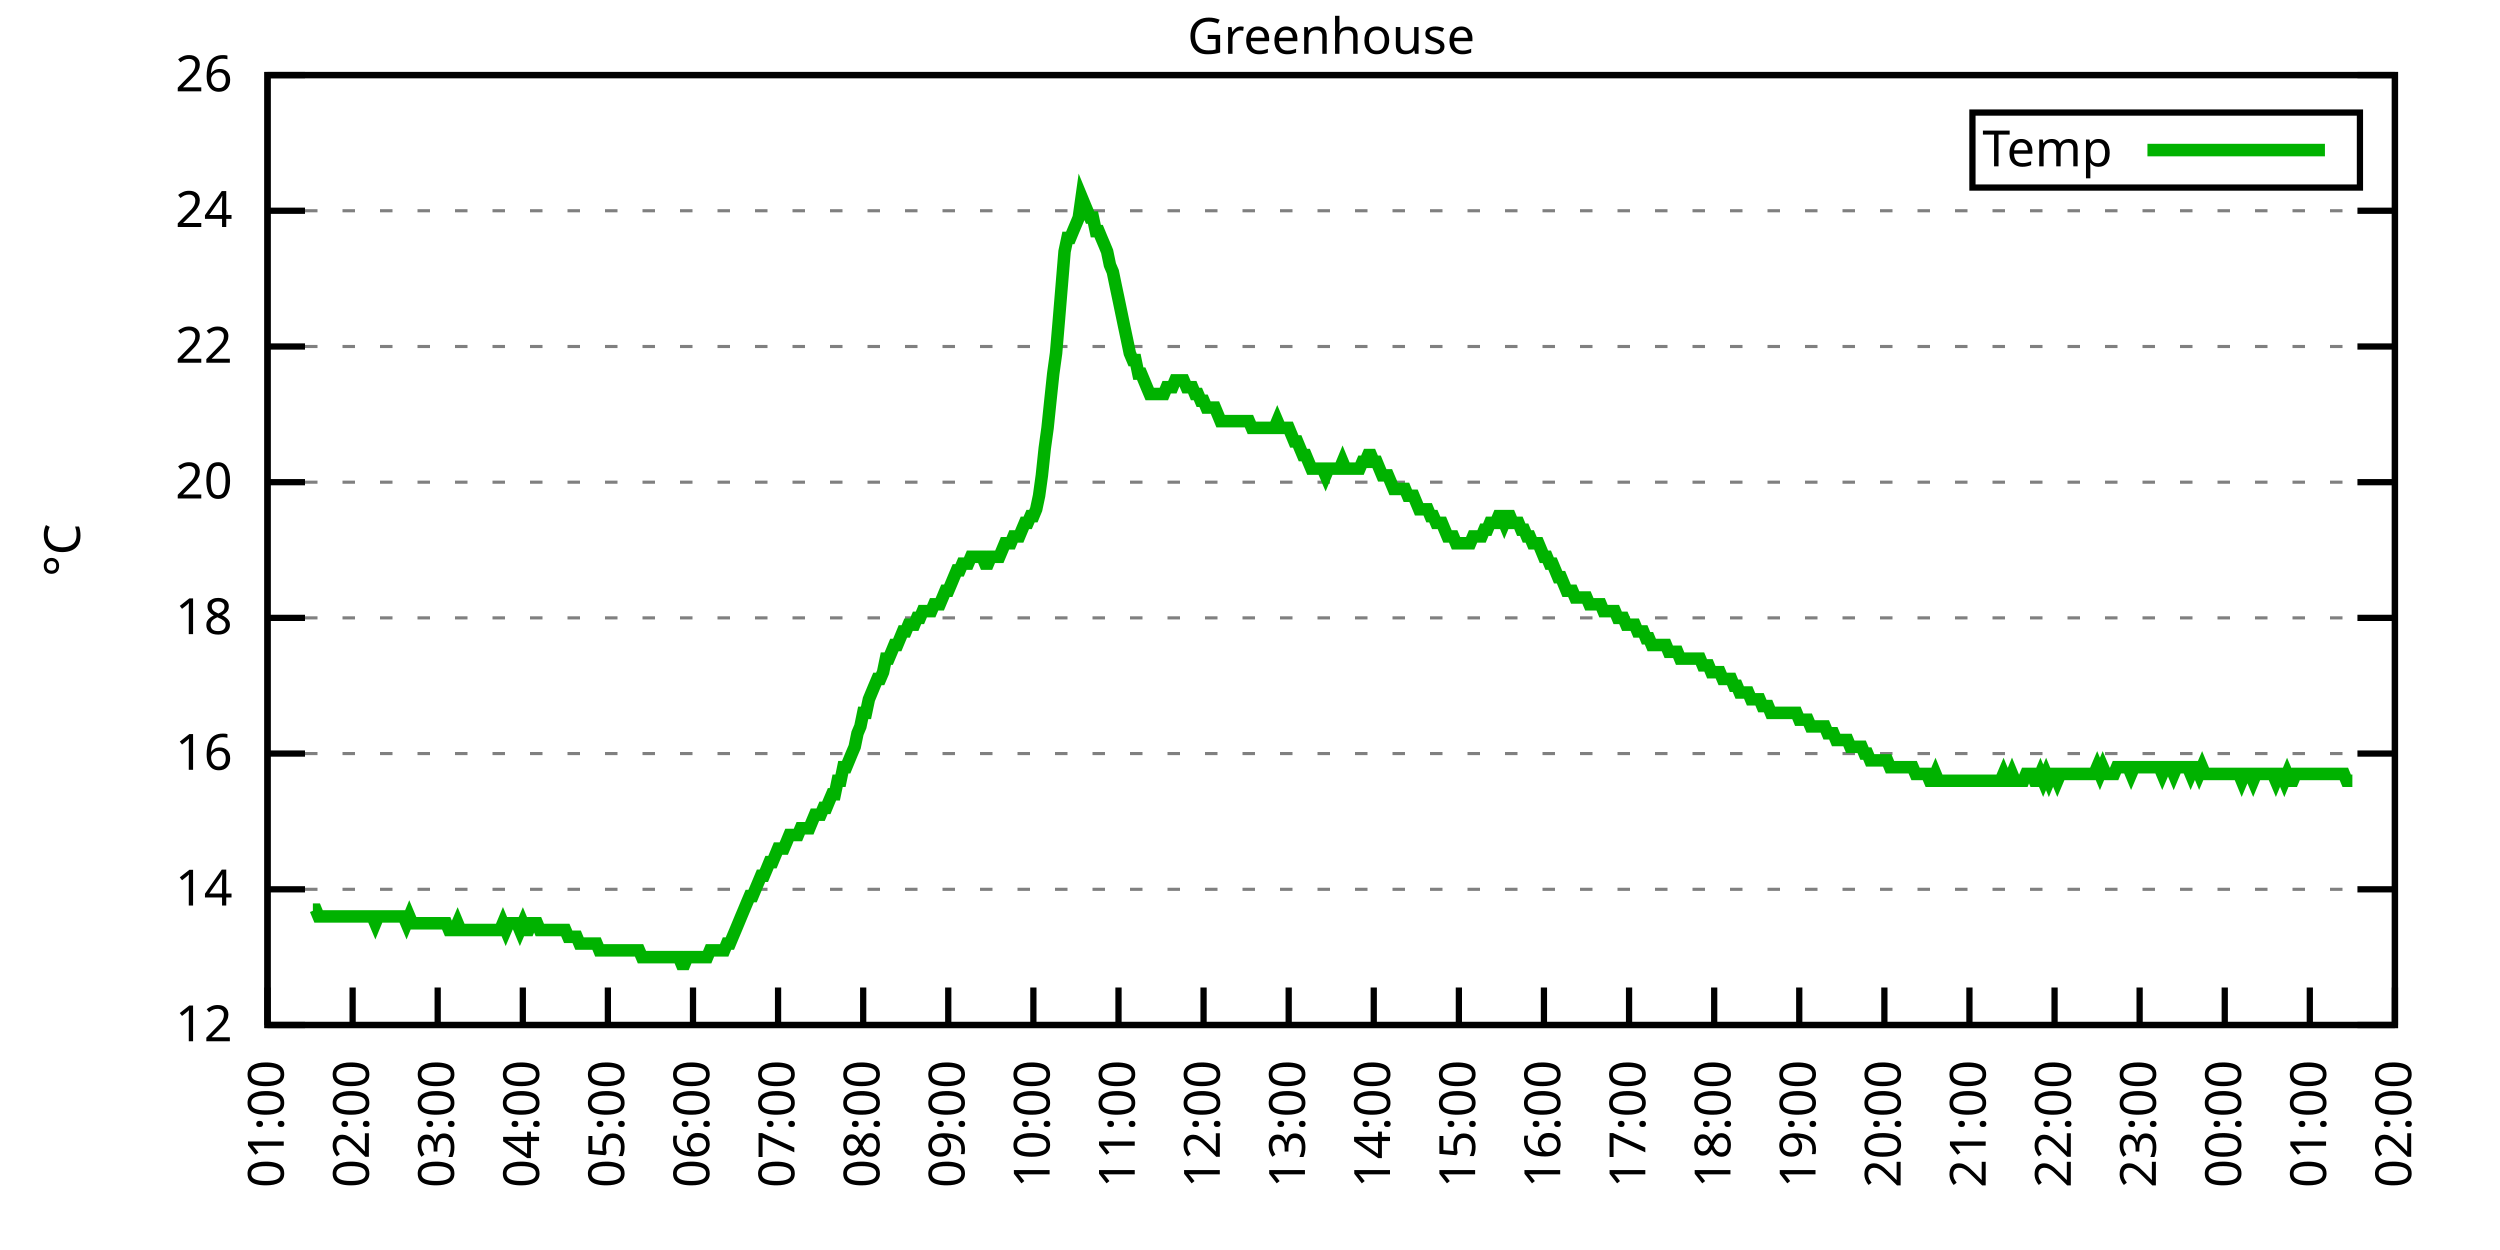
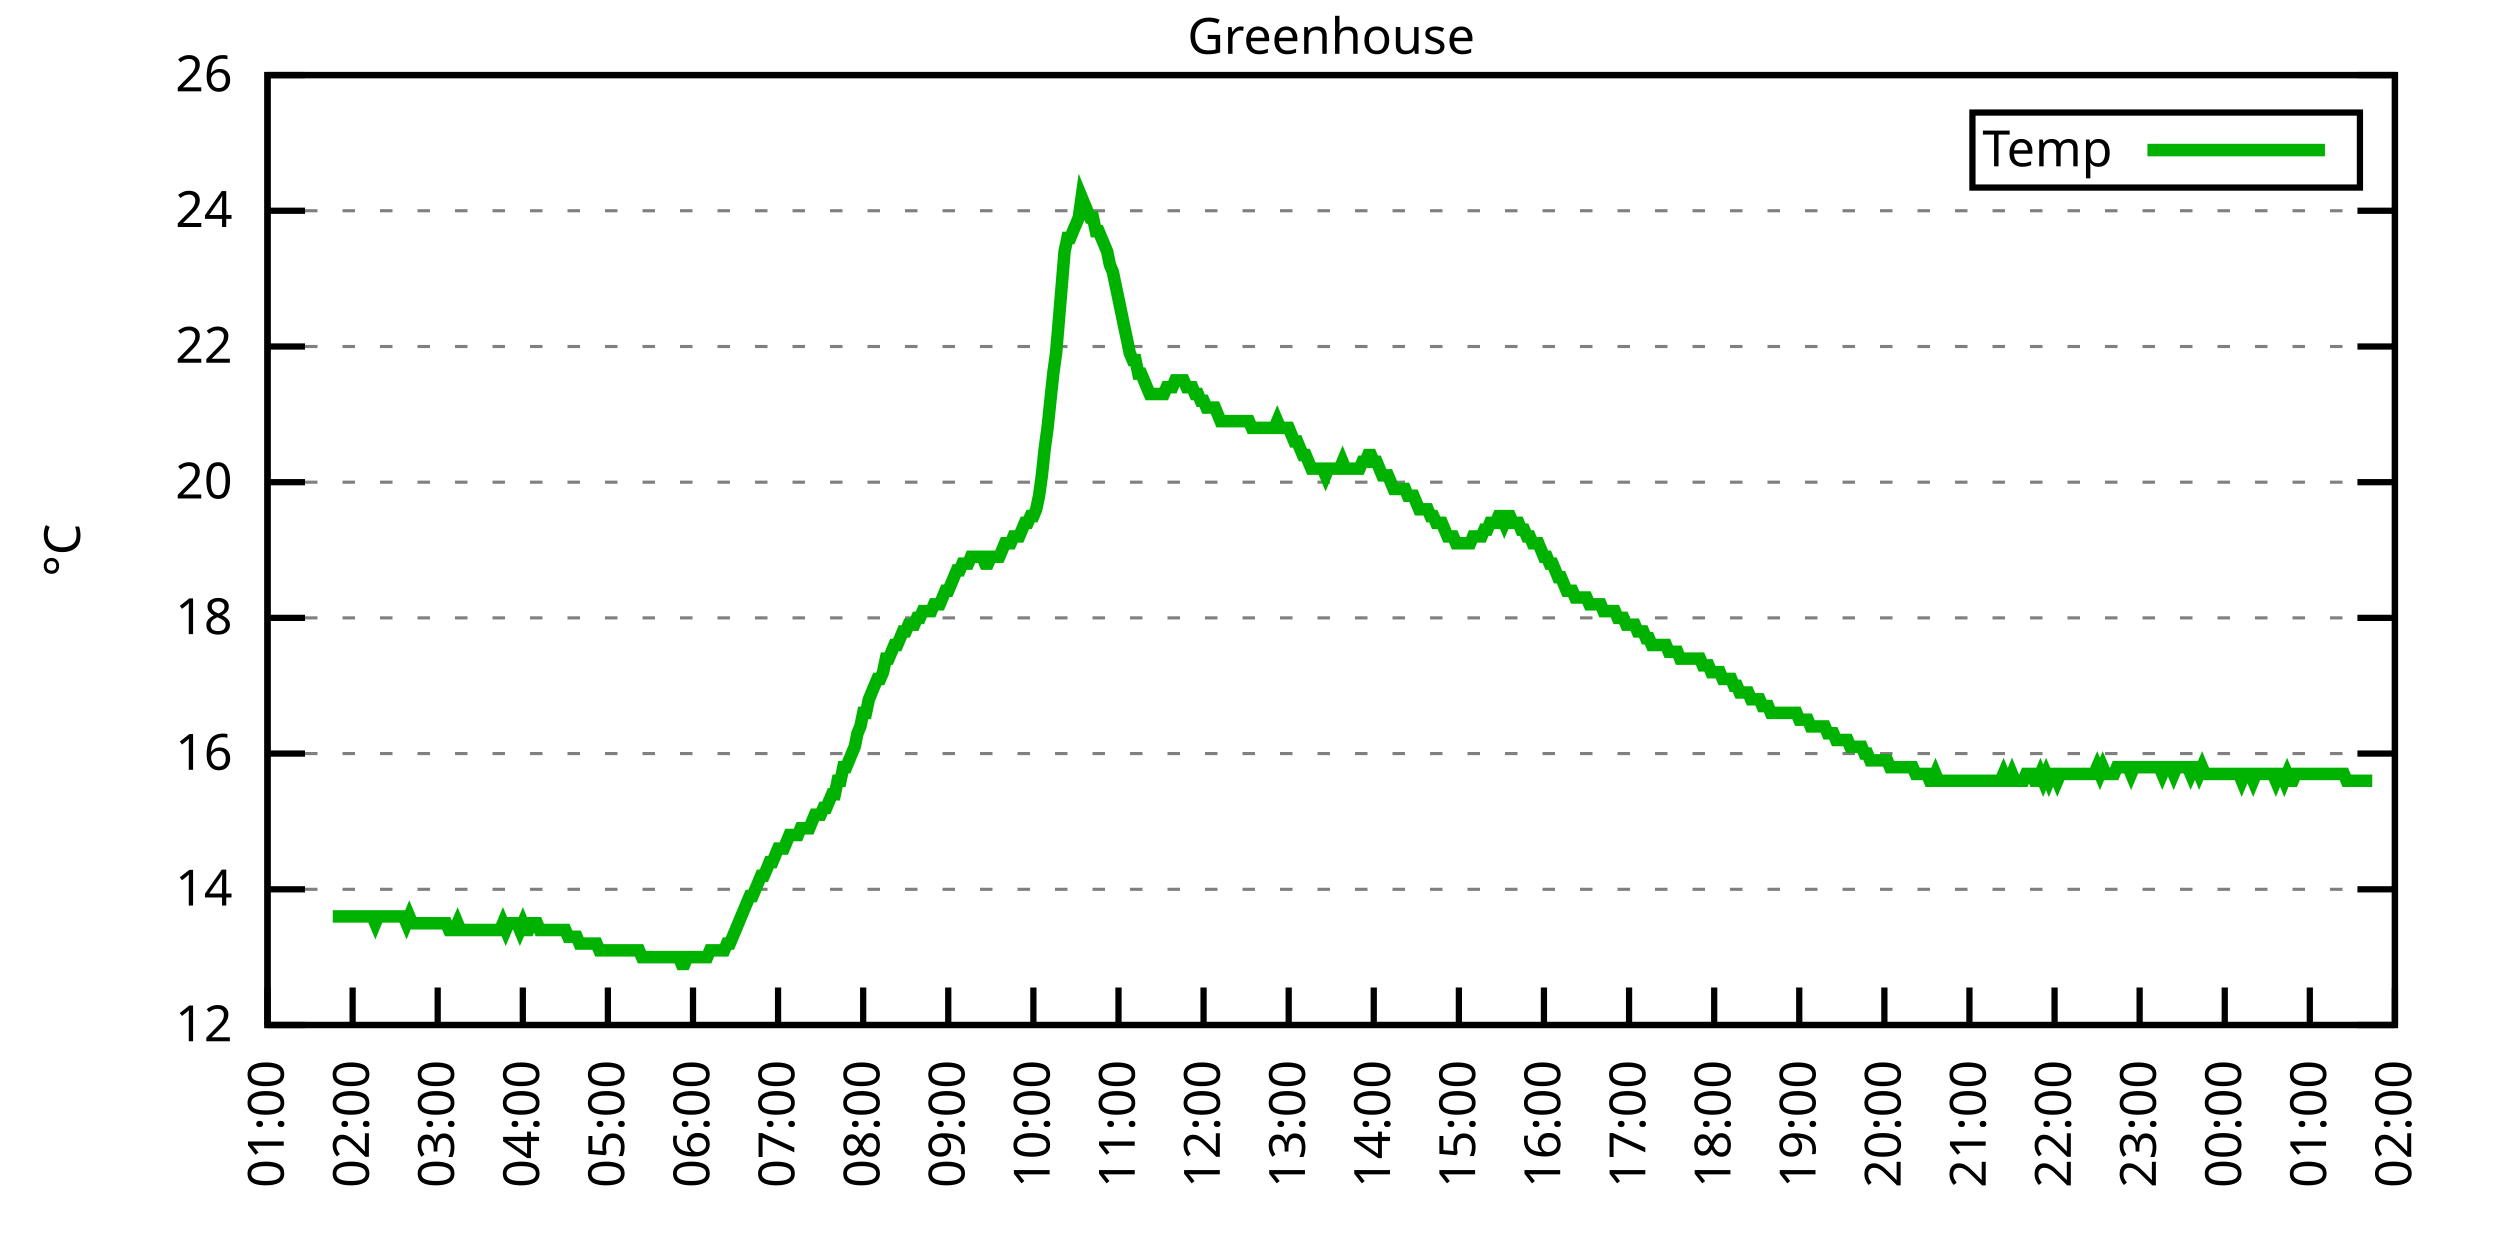
<svg xmlns="http://www.w3.org/2000/svg" xmlns:xlink="http://www.w3.org/1999/xlink" width="400" height="200" viewBox="0 0 400 200">
  <g id="gnuplot_canvas">
    <rect x="0" y="0" width="400" height="200" fill="none" />
    <defs>
      <circle id="gpDot" r="0.5" stroke-width="0.5" stroke="currentColor" />
      <path id="gpPt0" stroke-width="0.333" stroke="currentColor" d="M-1,0 h2 M0,-1 v2" />
      <path id="gpPt1" stroke-width="0.333" stroke="currentColor" d="M-1,-1 L1,1 M1,-1 L-1,1" />
      <path id="gpPt2" stroke-width="0.333" stroke="currentColor" d="M-1,0 L1,0 M0,-1 L0,1 M-1,-1 L1,1 M-1,1 L1,-1" />
      <rect id="gpPt3" stroke-width="0.333" stroke="currentColor" x="-1" y="-1" width="2" height="2" />
      <rect id="gpPt4" stroke-width="0.333" stroke="currentColor" fill="currentColor" x="-1" y="-1" width="2" height="2" />
      <circle id="gpPt5" stroke-width="0.333" stroke="currentColor" cx="0" cy="0" r="1" />
      <use xlink:href="#gpPt5" id="gpPt6" fill="currentColor" stroke="none" />
      <path id="gpPt7" stroke-width="0.333" stroke="currentColor" d="M0,-1.33 L-1.33,0.67 L1.33,0.67 z" />
      <use xlink:href="#gpPt7" id="gpPt8" fill="currentColor" stroke="none" />
      <use xlink:href="#gpPt7" id="gpPt9" stroke="currentColor" transform="rotate(180)" />
      <use xlink:href="#gpPt9" id="gpPt10" fill="currentColor" stroke="none" />
      <use xlink:href="#gpPt3" id="gpPt11" stroke="currentColor" transform="rotate(45)" />
      <use xlink:href="#gpPt11" id="gpPt12" fill="currentColor" stroke="none" />
      <path id="gpPt13" stroke-width="0.333" stroke="currentColor" d="M0,1.330 L1.265,0.411 L0.782,-1.067 L-0.782,-1.076 L-1.265,0.411 z" />
      <use xlink:href="#gpPt13" id="gpPt14" fill="currentColor" stroke="none" />
      <filter id="textbox" filterUnits="objectBoundingBox" x="0" y="0" height="1" width="1">
        <feFlood flood-color="white" flood-opacity="1" result="bgnd" />
        <feComposite in="SourceGraphic" in2="bgnd" operator="atop" />
      </filter>
      <filter id="greybox" filterUnits="objectBoundingBox" x="0" y="0" height="1" width="1">
        <feFlood flood-color="lightgrey" flood-opacity="1" result="grey" />
        <feComposite in="SourceGraphic" in2="grey" operator="atop" />
      </filter>
    </defs>
    <g fill="none" color="white" stroke="currentColor" stroke-width="1.00" stroke-linecap="butt" stroke-linejoin="miter">
</g>
    <g fill="none" color="black" stroke="currentColor" stroke-width="1.00" stroke-linecap="butt" stroke-linejoin="miter">
      <g stroke="none" shape-rendering="crispEdges">
        <polygon fill="rgb(255, 255, 255)" points="42.80,164.00 383.18,164.00 383.18,12.02 42.80,12.02 " />
      </g>
    </g>
    <g fill="none" color="black" stroke="currentColor" stroke-width="1.00" stroke-linecap="butt" stroke-linejoin="miter">
</g>
    <g fill="none" color="black" stroke="black" stroke-width="0.50" stroke-linecap="butt" stroke-linejoin="miter">
</g>
    <g fill="none" color="gray" stroke="currentColor" stroke-width="0.50" stroke-linecap="butt" stroke-linejoin="miter">
      <path stroke="gray" stroke-dasharray="2,4" class="gridline" d="M42.80,164.00 L383.19,164.00  " />
    </g>
    <g fill="none" color="gray" stroke="gray" stroke-width="1.00" stroke-linecap="butt" stroke-linejoin="miter">
</g>
    <g fill="none" color="black" stroke="currentColor" stroke-width="1.00" stroke-linecap="butt" stroke-linejoin="miter">
      <path stroke="black" d="M42.80,164.00 L48.80,164.00 M383.19,164.00 L377.19,164.00  " />
      <g transform="translate(37.20,166.60)" stroke="none" fill="black" font-family="Sans" font-size="8.00" text-anchor="end">
        <text>
          <tspan font-family="Sans"> 12</tspan>
        </text>
      </g>
    </g>
    <g fill="none" color="black" stroke="currentColor" stroke-width="1.00" stroke-linecap="butt" stroke-linejoin="miter">
</g>
    <g fill="none" color="black" stroke="black" stroke-width="0.50" stroke-linecap="butt" stroke-linejoin="miter">
</g>
    <g fill="none" color="gray" stroke="currentColor" stroke-width="0.50" stroke-linecap="butt" stroke-linejoin="miter">
      <path stroke="gray" stroke-dasharray="2,4" class="gridline" d="M42.80,142.29 L383.19,142.29  " />
    </g>
    <g fill="none" color="gray" stroke="gray" stroke-width="1.00" stroke-linecap="butt" stroke-linejoin="miter">
</g>
    <g fill="none" color="black" stroke="currentColor" stroke-width="1.00" stroke-linecap="butt" stroke-linejoin="miter">
      <path stroke="black" d="M42.80,142.29 L48.80,142.29 M383.19,142.29 L377.19,142.29  " />
      <g transform="translate(37.20,144.89)" stroke="none" fill="black" font-family="Sans" font-size="8.00" text-anchor="end">
        <text>
          <tspan font-family="Sans"> 14</tspan>
        </text>
      </g>
    </g>
    <g fill="none" color="black" stroke="currentColor" stroke-width="1.00" stroke-linecap="butt" stroke-linejoin="miter">
</g>
    <g fill="none" color="black" stroke="black" stroke-width="0.50" stroke-linecap="butt" stroke-linejoin="miter">
</g>
    <g fill="none" color="gray" stroke="currentColor" stroke-width="0.50" stroke-linecap="butt" stroke-linejoin="miter">
      <path stroke="gray" stroke-dasharray="2,4" class="gridline" d="M42.80,120.57 L383.19,120.57  " />
    </g>
    <g fill="none" color="gray" stroke="gray" stroke-width="1.00" stroke-linecap="butt" stroke-linejoin="miter">
</g>
    <g fill="none" color="black" stroke="currentColor" stroke-width="1.00" stroke-linecap="butt" stroke-linejoin="miter">
      <path stroke="black" d="M42.80,120.57 L48.80,120.57 M383.19,120.57 L377.19,120.57  " />
      <g transform="translate(37.20,123.17)" stroke="none" fill="black" font-family="Sans" font-size="8.00" text-anchor="end">
        <text>
          <tspan font-family="Sans"> 16</tspan>
        </text>
      </g>
    </g>
    <g fill="none" color="black" stroke="currentColor" stroke-width="1.00" stroke-linecap="butt" stroke-linejoin="miter">
</g>
    <g fill="none" color="black" stroke="black" stroke-width="0.50" stroke-linecap="butt" stroke-linejoin="miter">
</g>
    <g fill="none" color="gray" stroke="currentColor" stroke-width="0.50" stroke-linecap="butt" stroke-linejoin="miter">
      <path stroke="gray" stroke-dasharray="2,4" class="gridline" d="M42.80,98.86 L383.19,98.86  " />
    </g>
    <g fill="none" color="gray" stroke="gray" stroke-width="1.00" stroke-linecap="butt" stroke-linejoin="miter">
</g>
    <g fill="none" color="black" stroke="currentColor" stroke-width="1.00" stroke-linecap="butt" stroke-linejoin="miter">
      <path stroke="black" d="M42.80,98.86 L48.80,98.86 M383.19,98.86 L377.19,98.86  " />
      <g transform="translate(37.20,101.46)" stroke="none" fill="black" font-family="Sans" font-size="8.00" text-anchor="end">
        <text>
          <tspan font-family="Sans"> 18</tspan>
        </text>
      </g>
    </g>
    <g fill="none" color="black" stroke="currentColor" stroke-width="1.00" stroke-linecap="butt" stroke-linejoin="miter">
</g>
    <g fill="none" color="black" stroke="black" stroke-width="0.50" stroke-linecap="butt" stroke-linejoin="miter">
</g>
    <g fill="none" color="gray" stroke="currentColor" stroke-width="0.50" stroke-linecap="butt" stroke-linejoin="miter">
      <path stroke="gray" stroke-dasharray="2,4" class="gridline" d="M42.80,77.15 L383.19,77.15  " />
    </g>
    <g fill="none" color="gray" stroke="gray" stroke-width="1.00" stroke-linecap="butt" stroke-linejoin="miter">
</g>
    <g fill="none" color="black" stroke="currentColor" stroke-width="1.00" stroke-linecap="butt" stroke-linejoin="miter">
      <path stroke="black" d="M42.80,77.15 L48.80,77.15 M383.19,77.15 L377.19,77.15  " />
      <g transform="translate(37.20,79.75)" stroke="none" fill="black" font-family="Sans" font-size="8.00" text-anchor="end">
        <text>
          <tspan font-family="Sans"> 20</tspan>
        </text>
      </g>
    </g>
    <g fill="none" color="black" stroke="currentColor" stroke-width="1.00" stroke-linecap="butt" stroke-linejoin="miter">
</g>
    <g fill="none" color="black" stroke="black" stroke-width="0.50" stroke-linecap="butt" stroke-linejoin="miter">
</g>
    <g fill="none" color="gray" stroke="currentColor" stroke-width="0.50" stroke-linecap="butt" stroke-linejoin="miter">
      <path stroke="gray" stroke-dasharray="2,4" class="gridline" d="M42.80,55.44 L383.19,55.44  " />
    </g>
    <g fill="none" color="gray" stroke="gray" stroke-width="1.00" stroke-linecap="butt" stroke-linejoin="miter">
</g>
    <g fill="none" color="black" stroke="currentColor" stroke-width="1.00" stroke-linecap="butt" stroke-linejoin="miter">
      <path stroke="black" d="M42.80,55.44 L48.80,55.44 M383.19,55.44 L377.19,55.44  " />
      <g transform="translate(37.20,58.04)" stroke="none" fill="black" font-family="Sans" font-size="8.00" text-anchor="end">
        <text>
          <tspan font-family="Sans"> 22</tspan>
        </text>
      </g>
    </g>
    <g fill="none" color="black" stroke="currentColor" stroke-width="1.00" stroke-linecap="butt" stroke-linejoin="miter">
</g>
    <g fill="none" color="black" stroke="black" stroke-width="0.50" stroke-linecap="butt" stroke-linejoin="miter">
</g>
    <g fill="none" color="gray" stroke="currentColor" stroke-width="0.50" stroke-linecap="butt" stroke-linejoin="miter">
      <path stroke="gray" stroke-dasharray="2,4" class="gridline" d="M42.80,33.72 L383.19,33.72  " />
    </g>
    <g fill="none" color="gray" stroke="gray" stroke-width="1.00" stroke-linecap="butt" stroke-linejoin="miter">
</g>
    <g fill="none" color="black" stroke="currentColor" stroke-width="1.00" stroke-linecap="butt" stroke-linejoin="miter">
      <path stroke="black" d="M42.80,33.72 L48.80,33.72 M383.19,33.72 L377.19,33.72  " />
      <g transform="translate(37.20,36.32)" stroke="none" fill="black" font-family="Sans" font-size="8.00" text-anchor="end">
        <text>
          <tspan font-family="Sans"> 24</tspan>
        </text>
      </g>
    </g>
    <g fill="none" color="black" stroke="currentColor" stroke-width="1.00" stroke-linecap="butt" stroke-linejoin="miter">
</g>
    <g fill="none" color="black" stroke="black" stroke-width="0.50" stroke-linecap="butt" stroke-linejoin="miter">
</g>
    <g fill="none" color="gray" stroke="currentColor" stroke-width="0.50" stroke-linecap="butt" stroke-linejoin="miter">
      <path stroke="gray" stroke-dasharray="2,4" class="gridline" d="M42.80,12.01 L383.19,12.01  " />
    </g>
    <g fill="none" color="gray" stroke="gray" stroke-width="1.00" stroke-linecap="butt" stroke-linejoin="miter">
</g>
    <g fill="none" color="black" stroke="currentColor" stroke-width="1.00" stroke-linecap="butt" stroke-linejoin="miter">
      <path stroke="black" d="M42.80,12.01 L48.80,12.01 M383.19,12.01 L377.19,12.01  " />
      <g transform="translate(37.20,14.61)" stroke="none" fill="black" font-family="Sans" font-size="8.00" text-anchor="end">
        <text>
          <tspan font-family="Sans"> 26</tspan>
        </text>
      </g>
    </g>
    <g fill="none" color="black" stroke="currentColor" stroke-width="1.00" stroke-linecap="butt" stroke-linejoin="miter">
      <path stroke="black" d="M42.80,164.00 L42.80,158.00  " />
      <g transform="translate(45.40,169.60) rotate(270.00)" stroke="none" fill="black" font-family="Sans" font-size="8.00" text-anchor="end">
        <text>
          <tspan font-family="Sans">01:00</tspan>
        </text>
      </g>
    </g>
    <g fill="none" color="black" stroke="currentColor" stroke-width="1.00" stroke-linecap="butt" stroke-linejoin="miter">
      <path stroke="black" d="M56.42,164.00 L56.42,158.00  " />
      <g transform="translate(59.02,169.60) rotate(270.00)" stroke="none" fill="black" font-family="Sans" font-size="8.00" text-anchor="end">
        <text>
          <tspan font-family="Sans">02:00</tspan>
        </text>
      </g>
    </g>
    <g fill="none" color="black" stroke="currentColor" stroke-width="1.00" stroke-linecap="butt" stroke-linejoin="miter">
      <path stroke="black" d="M70.03,164.00 L70.03,158.00  " />
      <g transform="translate(72.63,169.60) rotate(270.00)" stroke="none" fill="black" font-family="Sans" font-size="8.00" text-anchor="end">
        <text>
          <tspan font-family="Sans">03:00</tspan>
        </text>
      </g>
    </g>
    <g fill="none" color="black" stroke="currentColor" stroke-width="1.00" stroke-linecap="butt" stroke-linejoin="miter">
      <path stroke="black" d="M83.65,164.00 L83.65,158.00  " />
      <g transform="translate(86.25,169.60) rotate(270.00)" stroke="none" fill="black" font-family="Sans" font-size="8.00" text-anchor="end">
        <text>
          <tspan font-family="Sans">04:00</tspan>
        </text>
      </g>
    </g>
    <g fill="none" color="black" stroke="currentColor" stroke-width="1.00" stroke-linecap="butt" stroke-linejoin="miter">
      <path stroke="black" d="M97.26,164.00 L97.26,158.00  " />
      <g transform="translate(99.86,169.60) rotate(270.00)" stroke="none" fill="black" font-family="Sans" font-size="8.00" text-anchor="end">
        <text>
          <tspan font-family="Sans">05:00</tspan>
        </text>
      </g>
    </g>
    <g fill="none" color="black" stroke="currentColor" stroke-width="1.00" stroke-linecap="butt" stroke-linejoin="miter">
      <path stroke="black" d="M110.88,164.00 L110.88,158.00  " />
      <g transform="translate(113.48,169.60) rotate(270.00)" stroke="none" fill="black" font-family="Sans" font-size="8.00" text-anchor="end">
        <text>
          <tspan font-family="Sans">06:00</tspan>
        </text>
      </g>
    </g>
    <g fill="none" color="black" stroke="currentColor" stroke-width="1.00" stroke-linecap="butt" stroke-linejoin="miter">
      <path stroke="black" d="M124.49,164.00 L124.49,158.00  " />
      <g transform="translate(127.09,169.60) rotate(270.00)" stroke="none" fill="black" font-family="Sans" font-size="8.00" text-anchor="end">
        <text>
          <tspan font-family="Sans">07:00</tspan>
        </text>
      </g>
    </g>
    <g fill="none" color="black" stroke="currentColor" stroke-width="1.00" stroke-linecap="butt" stroke-linejoin="miter">
      <path stroke="black" d="M138.11,164.00 L138.11,158.00  " />
      <g transform="translate(140.71,169.60) rotate(270.00)" stroke="none" fill="black" font-family="Sans" font-size="8.00" text-anchor="end">
        <text>
          <tspan font-family="Sans">08:00</tspan>
        </text>
      </g>
    </g>
    <g fill="none" color="black" stroke="currentColor" stroke-width="1.00" stroke-linecap="butt" stroke-linejoin="miter">
      <path stroke="black" d="M151.72,164.00 L151.72,158.00  " />
      <g transform="translate(154.32,169.60) rotate(270.00)" stroke="none" fill="black" font-family="Sans" font-size="8.00" text-anchor="end">
        <text>
          <tspan font-family="Sans">09:00</tspan>
        </text>
      </g>
    </g>
    <g fill="none" color="black" stroke="currentColor" stroke-width="1.00" stroke-linecap="butt" stroke-linejoin="miter">
      <path stroke="black" d="M165.34,164.00 L165.34,158.00  " />
      <g transform="translate(167.94,169.60) rotate(270.00)" stroke="none" fill="black" font-family="Sans" font-size="8.00" text-anchor="end">
        <text>
          <tspan font-family="Sans">10:00</tspan>
        </text>
      </g>
    </g>
    <g fill="none" color="black" stroke="currentColor" stroke-width="1.00" stroke-linecap="butt" stroke-linejoin="miter">
      <path stroke="black" d="M178.96,164.00 L178.96,158.00  " />
      <g transform="translate(181.56,169.60) rotate(270.00)" stroke="none" fill="black" font-family="Sans" font-size="8.00" text-anchor="end">
        <text>
          <tspan font-family="Sans">11:00</tspan>
        </text>
      </g>
    </g>
    <g fill="none" color="black" stroke="currentColor" stroke-width="1.00" stroke-linecap="butt" stroke-linejoin="miter">
      <path stroke="black" d="M192.57,164.00 L192.57,158.00  " />
      <g transform="translate(195.17,169.60) rotate(270.00)" stroke="none" fill="black" font-family="Sans" font-size="8.00" text-anchor="end">
        <text>
          <tspan font-family="Sans">12:00</tspan>
        </text>
      </g>
    </g>
    <g fill="none" color="black" stroke="currentColor" stroke-width="1.00" stroke-linecap="butt" stroke-linejoin="miter">
      <path stroke="black" d="M206.19,164.00 L206.19,158.00  " />
      <g transform="translate(208.79,169.60) rotate(270.00)" stroke="none" fill="black" font-family="Sans" font-size="8.00" text-anchor="end">
        <text>
          <tspan font-family="Sans">13:00</tspan>
        </text>
      </g>
    </g>
    <g fill="none" color="black" stroke="currentColor" stroke-width="1.00" stroke-linecap="butt" stroke-linejoin="miter">
      <path stroke="black" d="M219.80,164.00 L219.80,158.00  " />
      <g transform="translate(222.40,169.60) rotate(270.00)" stroke="none" fill="black" font-family="Sans" font-size="8.00" text-anchor="end">
        <text>
          <tspan font-family="Sans">14:00</tspan>
        </text>
      </g>
    </g>
    <g fill="none" color="black" stroke="currentColor" stroke-width="1.00" stroke-linecap="butt" stroke-linejoin="miter">
      <path stroke="black" d="M233.42,164.00 L233.42,158.00  " />
      <g transform="translate(236.02,169.60) rotate(270.00)" stroke="none" fill="black" font-family="Sans" font-size="8.00" text-anchor="end">
        <text>
          <tspan font-family="Sans">15:00</tspan>
        </text>
      </g>
    </g>
    <g fill="none" color="black" stroke="currentColor" stroke-width="1.00" stroke-linecap="butt" stroke-linejoin="miter">
      <path stroke="black" d="M247.03,164.00 L247.03,158.00  " />
      <g transform="translate(249.63,169.60) rotate(270.00)" stroke="none" fill="black" font-family="Sans" font-size="8.00" text-anchor="end">
        <text>
          <tspan font-family="Sans">16:00</tspan>
        </text>
      </g>
    </g>
    <g fill="none" color="black" stroke="currentColor" stroke-width="1.00" stroke-linecap="butt" stroke-linejoin="miter">
      <path stroke="black" d="M260.65,164.00 L260.65,158.00  " />
      <g transform="translate(263.25,169.60) rotate(270.00)" stroke="none" fill="black" font-family="Sans" font-size="8.00" text-anchor="end">
        <text>
          <tspan font-family="Sans">17:00</tspan>
        </text>
      </g>
    </g>
    <g fill="none" color="black" stroke="currentColor" stroke-width="1.00" stroke-linecap="butt" stroke-linejoin="miter">
      <path stroke="black" d="M274.27,164.00 L274.27,158.00  " />
      <g transform="translate(276.87,169.60) rotate(270.00)" stroke="none" fill="black" font-family="Sans" font-size="8.00" text-anchor="end">
        <text>
          <tspan font-family="Sans">18:00</tspan>
        </text>
      </g>
    </g>
    <g fill="none" color="black" stroke="currentColor" stroke-width="1.00" stroke-linecap="butt" stroke-linejoin="miter">
      <path stroke="black" d="M287.88,164.00 L287.88,158.00  " />
      <g transform="translate(290.48,169.60) rotate(270.00)" stroke="none" fill="black" font-family="Sans" font-size="8.00" text-anchor="end">
        <text>
          <tspan font-family="Sans">19:00</tspan>
        </text>
      </g>
    </g>
    <g fill="none" color="black" stroke="currentColor" stroke-width="1.00" stroke-linecap="butt" stroke-linejoin="miter">
      <path stroke="black" d="M301.50,164.00 L301.50,158.00  " />
      <g transform="translate(304.10,169.60) rotate(270.00)" stroke="none" fill="black" font-family="Sans" font-size="8.00" text-anchor="end">
        <text>
          <tspan font-family="Sans">20:00</tspan>
        </text>
      </g>
    </g>
    <g fill="none" color="black" stroke="currentColor" stroke-width="1.00" stroke-linecap="butt" stroke-linejoin="miter">
      <path stroke="black" d="M315.11,164.00 L315.11,158.00  " />
      <g transform="translate(317.71,169.60) rotate(270.00)" stroke="none" fill="black" font-family="Sans" font-size="8.00" text-anchor="end">
        <text>
          <tspan font-family="Sans">21:00</tspan>
        </text>
      </g>
    </g>
    <g fill="none" color="black" stroke="currentColor" stroke-width="1.00" stroke-linecap="butt" stroke-linejoin="miter">
      <path stroke="black" d="M328.73,164.00 L328.73,158.00  " />
      <g transform="translate(331.33,169.60) rotate(270.00)" stroke="none" fill="black" font-family="Sans" font-size="8.00" text-anchor="end">
        <text>
          <tspan font-family="Sans">22:00</tspan>
        </text>
      </g>
    </g>
    <g fill="none" color="black" stroke="currentColor" stroke-width="1.00" stroke-linecap="butt" stroke-linejoin="miter">
      <path stroke="black" d="M342.34,164.00 L342.34,158.00  " />
      <g transform="translate(344.94,169.60) rotate(270.00)" stroke="none" fill="black" font-family="Sans" font-size="8.00" text-anchor="end">
        <text>
          <tspan font-family="Sans">23:00</tspan>
        </text>
      </g>
    </g>
    <g fill="none" color="black" stroke="currentColor" stroke-width="1.00" stroke-linecap="butt" stroke-linejoin="miter">
      <path stroke="black" d="M355.96,164.00 L355.96,158.00  " />
      <g transform="translate(358.56,169.60) rotate(270.00)" stroke="none" fill="black" font-family="Sans" font-size="8.00" text-anchor="end">
        <text>
          <tspan font-family="Sans">00:00</tspan>
        </text>
      </g>
    </g>
    <g fill="none" color="black" stroke="currentColor" stroke-width="1.00" stroke-linecap="butt" stroke-linejoin="miter">
      <path stroke="black" d="M369.57,164.00 L369.57,158.00  " />
      <g transform="translate(372.17,169.60) rotate(270.00)" stroke="none" fill="black" font-family="Sans" font-size="8.00" text-anchor="end">
        <text>
          <tspan font-family="Sans">01:00</tspan>
        </text>
      </g>
    </g>
    <g fill="none" color="black" stroke="currentColor" stroke-width="1.00" stroke-linecap="butt" stroke-linejoin="miter">
      <path stroke="black" d="M383.19,164.00 L383.19,158.00  " />
      <g transform="translate(385.79,169.60) rotate(270.00)" stroke="none" fill="black" font-family="Sans" font-size="8.00" text-anchor="end">
        <text>
          <tspan font-family="Sans">02:00</tspan>
        </text>
      </g>
    </g>
    <g fill="none" color="black" stroke="currentColor" stroke-width="1.00" stroke-linecap="butt" stroke-linejoin="miter">
</g>
    <g fill="none" color="black" stroke="currentColor" stroke-width="1.00" stroke-linecap="butt" stroke-linejoin="miter">
      <path stroke="black" d="M42.80,12.01 L42.80,164.00 L383.19,164.00 L383.19,12.01 L42.80,12.01 Z  " />
    </g>
    <g fill="none" color="black" stroke="currentColor" stroke-width="1.00" stroke-linecap="butt" stroke-linejoin="miter">
</g>
    <g fill="none" color="black" stroke="currentColor" stroke-width="1.00" stroke-linecap="butt" stroke-linejoin="miter">
      <path stroke="black" d="M315.59,30.01 L315.59,18.01 L377.59,18.01 L377.59,30.01 L315.59,30.01 Z  " />
    </g>
    <g id="Greenhouse_plot_1">
      <g fill="none" color="white" stroke="black" stroke-width="2.00" stroke-linecap="butt" stroke-linejoin="miter">
</g>
      <g fill="none" color="black" stroke="currentColor" stroke-width="2.00" stroke-linecap="butt" stroke-linejoin="miter">
        <g transform="translate(337.99,26.61)" stroke="none" fill="black" font-family="Sans" font-size="8.00" text-anchor="end">
          <text>
            <tspan font-family="Sans">Temp</tspan>
          </text>
        </g>
      </g>
      <g fill="none" color="black" stroke="currentColor" stroke-width="2.00" stroke-linecap="butt" stroke-linejoin="miter">
-         <path stroke="rgb(  0, 178,   0)" d="M343.59,24.01 L371.99,24.01 M50.06,145.54 L50.52,145.54 L50.97,146.63 L51.42,146.63 L51.88,146.63 L52.33,146.63   L52.78,146.63 L53.24,146.63 L53.69,146.63 L54.15,146.63 L54.60,146.63 L55.05,146.63 L55.51,146.63 L55.96,146.63   L56.42,146.63 L56.87,146.63 L57.32,146.63 L57.78,146.63 L58.23,146.63 L58.68,146.63 L59.14,146.63 L59.59,146.63   L60.05,147.72 L60.50,146.63 L60.95,146.63 L61.41,146.63 L61.86,146.63 L62.32,146.63 L62.77,146.63 L63.22,146.63   L63.68,146.63 L64.13,146.63 L64.58,146.63 L65.04,147.72 L65.49,146.63 L65.95,147.72 L66.40,147.72 L66.85,147.72   L67.31,147.72 L67.76,147.72 L68.22,147.72 L68.67,147.72 L69.12,147.72 L69.58,147.72 L70.03,147.72 L70.49,147.72   L70.94,147.72 L71.39,147.72 L71.85,148.80 L72.30,148.80 L72.75,148.80 L73.21,147.72 L73.66,148.80 L74.12,148.80   L74.57,148.80 L75.02,148.80 L75.48,148.80 L75.93,148.80 L76.39,148.80 L76.84,148.80 L77.29,148.80 L77.75,148.80   L78.20,148.80 L78.65,148.80 L79.11,148.80 L79.56,148.80 L80.02,148.80 L80.47,147.72 L80.92,148.80 L81.38,147.72   L81.83,147.72 L82.29,147.72 L82.74,147.72 L83.19,148.80 L83.65,147.72 L84.10,148.80 L84.55,148.80 L85.01,147.72   L85.46,147.72 L85.92,147.72 L86.37,148.80 L86.82,148.80 L87.28,148.80 L87.73,148.80 L88.19,148.80 L88.64,148.80   L89.09,148.80 L89.55,148.80 L90.00,148.80 L90.45,148.80 L90.91,149.89 L91.36,149.89 L91.82,149.89 L92.27,149.89   L92.72,150.97 L93.18,150.97 L93.63,150.97 L94.09,150.97 L94.54,150.97 L94.99,150.97 L95.45,150.97 L95.90,152.06   L96.35,152.06 L96.81,152.06 L97.26,152.06 L97.72,152.06 L98.17,152.06 L98.62,152.06 L99.08,152.06 L99.53,152.06   L99.99,152.06 L100.44,152.06 L100.89,152.06 L101.35,152.06 L101.80,152.06 L102.25,152.06 L102.71,153.14 L103.16,153.14   L103.62,153.14 L104.07,153.14 L104.52,153.14 L104.98,153.14 L105.43,153.14 L105.89,153.14 L106.34,153.14 L106.79,153.14   L107.25,153.14 L107.70,153.14 L108.15,153.14 L108.61,153.14 L109.06,154.23 L109.52,154.23 L109.97,153.14 L110.42,153.14   L110.88,153.14 L111.33,153.14 L111.79,153.14 L112.24,153.14 L112.69,153.14 L113.15,153.14 L113.60,152.06 L114.05,152.06   L114.51,152.06 L114.96,152.06 L115.42,152.06 L115.87,152.06 L116.32,150.97 L116.78,150.97 L117.23,149.89 L117.69,148.80   L118.14,147.72 L118.59,146.63 L119.05,145.54 L119.50,144.46 L119.96,143.37 L120.41,143.37 L120.86,142.29 L121.32,141.20   L121.77,140.12 L122.22,140.12 L122.68,139.03 L123.13,137.94 L123.59,137.94 L124.04,136.86 L124.49,135.77 L124.95,135.77   L125.40,135.77 L125.86,134.69 L126.31,133.60 L126.76,133.60 L127.22,133.60 L127.67,133.60 L128.12,132.52 L128.58,132.52   L129.03,132.52 L129.49,132.52 L129.94,131.43 L130.39,130.35 L130.85,130.35 L131.30,130.35 L131.76,129.26 L132.21,129.26   L132.66,128.17 L133.12,127.09 L133.57,127.09 L134.02,124.92 L134.48,124.92 L134.93,122.75 L135.39,122.75 L135.84,121.66   L136.29,120.57 L136.75,119.49 L137.20,117.32 L137.66,116.23 L138.11,114.06 L138.56,114.06 L139.02,111.89 L139.47,110.80   L139.92,109.72 L140.38,108.63 L140.83,108.63 L141.29,107.55 L141.74,105.38 L142.19,105.38 L142.65,104.29 L143.10,103.20   L143.56,103.20 L144.01,102.12 L144.46,101.03 L144.92,101.03 L145.37,99.95 L145.82,99.95 L146.28,99.95 L146.73,98.86   L147.19,98.86 L147.64,97.78 L148.09,97.78 L148.55,97.78 L149.00,97.78 L149.46,96.69 L149.91,96.69 L150.36,96.69   L150.82,95.60 L151.27,94.52 L151.72,94.52 L152.18,93.43 L152.63,92.35 L153.09,91.26 L153.54,91.26 L153.99,90.18   L154.45,90.18 L154.90,90.18 L155.36,89.09 L155.81,89.09 L156.26,89.09 L156.72,89.09 L157.17,89.09 L157.62,90.18   L158.08,90.18 L158.53,89.09 L158.99,89.09 L159.44,89.09 L159.89,89.09 L160.35,88.00 L160.80,86.92 L161.26,86.92   L161.71,86.92 L162.16,85.83 L162.62,85.83 L163.07,85.83 L163.52,84.75 L163.98,83.66 L164.43,83.66 L164.89,82.58   L165.34,82.58 L165.79,81.49 L166.25,79.32 L166.70,76.06 L167.16,71.72 L167.61,68.46 L168.06,64.12 L168.52,59.78   L168.97,56.52 L169.43,51.09 L169.88,45.66 L170.33,40.24 L170.79,38.07 L171.24,38.07 L171.69,36.98 L172.15,35.89   L172.60,34.81 L173.06,31.55 L173.51,32.64 L173.96,33.72 L174.42,34.81 L174.87,34.81 L175.33,36.98 L175.78,36.98   L176.23,38.07 L176.69,39.15 L177.14,40.24 L177.59,42.41 L178.05,43.49 L178.50,45.66 L178.96,47.84 L179.41,50.01   L179.86,52.18 L180.32,54.35 L180.77,56.52 L181.23,57.61 L181.68,57.61 L182.13,59.78 L182.59,59.78 L183.04,60.86   L183.49,61.95 L183.95,63.04 L184.40,63.04 L184.86,63.04 L185.31,63.04 L185.76,63.04 L186.22,63.04 L186.67,61.95   L187.13,61.95 L187.58,61.95 L188.03,60.86 L188.49,60.86 L188.94,60.86 L189.39,60.86 L189.85,61.95 L190.30,61.95   L190.76,61.95 L191.21,63.04 L191.66,63.04 L192.12,64.12 L192.57,64.12 L193.03,65.21 L193.48,65.21 L193.93,65.21   L194.39,65.21 L194.84,66.29 L195.29,67.38 L195.75,67.38 L196.20,67.38 L196.66,67.38 L197.11,67.38 L197.56,67.38   L198.02,67.38 L198.47,67.38 L198.93,67.38 L199.38,67.38 L199.83,67.38 L200.29,68.46 L200.74,68.46 L201.19,68.46   L201.65,68.46 L202.10,68.46 L202.56,68.46 L203.01,68.46 L203.46,68.46 L203.92,68.46 L204.37,67.38 L204.83,68.46   L205.28,68.46 L205.73,68.46 L206.19,68.46 L206.64,69.55 L207.09,70.63 L207.55,70.63 L208.00,71.72 L208.46,72.81   L208.91,72.81 L209.36,73.89 L209.82,74.98 L210.27,74.98 L210.73,74.98 L211.18,74.98 L211.63,74.98 L212.09,76.06   L212.54,74.98 L213.00,74.98 L213.45,74.98 L213.90,74.98 L214.36,74.98 L214.81,73.89 L215.26,74.98 L215.72,74.98   L216.17,74.98 L216.63,74.98 L217.08,74.98 L217.53,74.98 L217.99,73.89 L218.44,73.89 L218.90,72.81 L219.35,72.81   L219.80,73.89 L220.26,73.89 L220.71,74.98 L221.16,76.06 L221.62,76.06 L222.07,76.06 L222.53,77.15 L222.98,78.23   L223.43,78.23 L223.89,78.23 L224.34,78.23 L224.80,78.23 L225.25,79.32 L225.70,79.32 L226.16,79.32 L226.61,80.41   L227.06,81.49 L227.52,81.49 L227.97,81.49 L228.43,81.49 L228.88,82.58 L229.33,82.58 L229.79,83.66 L230.24,83.66   L230.70,83.66 L231.15,84.75 L231.60,85.83 L232.06,85.83 L232.51,85.83 L232.96,86.92 L233.42,86.92 L233.87,86.92   L234.33,86.92 L234.78,86.92 L235.23,86.92 L235.69,85.83 L236.14,85.83 L236.60,85.83 L237.05,85.83 L237.50,84.75   L237.96,84.75 L238.41,83.66 L238.86,83.66 L239.32,83.66 L239.77,82.58 L240.23,82.58 L240.68,83.66 L241.13,82.58   L241.59,82.58 L242.04,83.66 L242.50,83.66 L242.95,83.66 L243.40,84.75 L243.86,84.75 L244.31,85.83 L244.76,85.83   L245.22,86.92 L245.67,86.92 L246.13,86.92 L246.58,88.00 L247.03,89.09 L247.49,89.09 L247.94,90.18 L248.40,90.18   L248.85,91.26 L249.30,92.35 L249.76,92.35 L250.21,93.43 L250.66,94.52 L251.12,94.52 L251.57,94.52 L252.03,95.60   L252.48,95.60 L252.93,95.60 L253.39,95.60 L253.84,95.60 L254.30,96.69 L254.75,96.69 L255.20,96.69 L255.66,96.69   L256.11,96.69 L256.56,97.78 L257.02,97.78 L257.47,97.78 L257.93,97.78 L258.38,97.78 L258.83,98.86 L259.29,98.86   L259.74,98.86 L260.20,99.95 L260.65,99.95 L261.10,99.95 L261.56,99.95 L262.01,101.03 L262.47,101.03 L262.92,101.03   L263.37,102.12 L263.83,102.12 L264.28,103.20 L264.73,103.20 L265.19,103.20 L265.64,103.20 L266.10,103.20 L266.55,103.20   L267.00,104.29 L267.46,104.29 L267.91,104.29 L268.37,104.29 L268.82,105.38 L269.27,105.38 L269.73,105.38 L270.18,105.38   L270.63,105.38 L271.09,105.38 L271.54,105.38 L272.00,105.38 L272.45,106.46 L272.90,106.46 L273.36,106.46 L273.81,107.55   L274.27,107.55 L274.72,107.55 L275.17,107.55 L275.63,108.63 L276.08,108.63 L276.53,108.63 L276.99,108.63 L277.44,109.72   L277.90,109.72 L278.35,110.80 L278.80,110.80 L279.26,110.80 L279.71,110.80 L280.17,111.89 L280.62,111.89 L281.07,111.89   L281.53,111.89 L281.98,112.97 L282.43,112.97 L282.89,112.97 L283.34,114.06 L283.80,114.06 L284.25,114.06 L284.70,114.06   L285.16,114.06 L285.61,114.06 L286.07,114.06 L286.52,114.06 L286.97,114.06 L287.43,114.06 L287.88,115.15 L288.33,115.15   L288.79,115.15 L289.24,115.15 L289.70,116.23 L290.15,116.23 L290.60,116.23 L291.06,116.23 L291.51,116.23 L291.97,116.23   L292.42,117.32 L292.87,117.32 L293.33,117.32 L293.78,118.40 L294.23,118.40 L294.69,118.40 L295.14,118.40 L295.60,118.40   L296.05,119.49 L296.50,119.49 L296.96,119.49 L297.41,119.49 L297.87,119.49 L298.32,120.57 L298.77,120.57 L299.23,121.66   L299.68,121.66 L300.13,121.66 L300.59,121.66 L301.04,121.66 L301.50,121.66 L301.95,121.66 L302.40,122.75 L302.86,122.75   L303.31,122.75 L303.77,122.75 L304.22,122.75 L304.67,122.75 L305.13,122.75 L305.58,122.75 L306.03,122.75 L306.49,123.83   L306.94,123.83 L307.40,123.83 L307.85,123.83 L308.30,123.83 L308.76,124.92 L309.21,124.92 L309.67,123.83 L310.12,124.92   L310.57,124.92 L311.03,124.92 L311.48,124.92 L311.94,124.92 L312.39,124.92 L312.84,124.92 L313.30,124.92 L313.75,124.92   L314.20,124.92 L314.66,124.92 L315.11,124.92 L315.57,124.92 L316.02,124.92 L316.47,124.92 L316.93,124.92 L317.38,124.92   L317.84,124.92 L318.29,124.92 L318.74,124.92 L319.20,124.92 L319.65,124.92 L320.10,124.92 L320.56,123.83 L321.01,124.92   L321.47,124.92 L321.92,123.83 L322.37,124.92 L322.83,124.92 L323.28,124.92 L323.74,124.92 L324.19,123.83 L324.64,123.83   L325.10,123.83 L325.55,124.92 L326.00,124.92 L326.46,123.83 L326.91,124.92 L327.37,123.83 L327.82,124.92 L328.27,123.83   L328.73,123.83 L329.18,124.92 L329.64,123.83 L330.09,123.83 L330.54,123.83 L331.00,123.83 L331.45,123.83 L331.90,123.83   L332.36,123.83 L332.81,123.83 L333.27,123.83 L333.72,123.83 L334.17,123.83 L334.63,123.83 L335.08,123.83 L335.54,122.75   L335.99,123.83 L336.44,122.75 L336.90,123.83 L337.35,123.83 L337.80,123.83 L338.26,123.83 L338.71,122.75 L339.17,122.75   L339.62,122.75 L340.07,122.75 L340.53,122.75 L340.98,123.83 L341.44,122.75 L341.89,122.75 L342.34,122.75 L342.80,122.75   L343.25,122.75 L343.70,122.75 L344.16,122.75 L344.61,122.75 L345.07,122.75 L345.52,122.75 L345.97,123.83 L346.43,122.75   L346.88,122.75 L347.34,122.75 L347.79,123.83 L348.24,122.75 L348.70,122.75 L349.15,122.75 L349.60,122.75 L350.06,122.75   L350.51,123.83 L350.97,122.75 L351.42,122.75 L351.87,123.83 L352.33,122.75 L352.78,123.83 L353.24,123.83 L353.69,123.83   L354.14,123.83 L354.60,123.83 L355.05,123.83 L355.50,123.83 L355.96,123.83 L356.41,123.83 L356.87,123.83 L357.32,123.83   L357.77,123.83 L358.23,123.83 L358.68,124.92 L359.14,123.83 L359.59,123.83 L360.04,123.83 L360.50,124.92 L360.95,123.83   L361.41,123.83 L361.86,123.83 L362.31,123.83 L362.77,123.83 L363.22,123.83 L363.67,123.83 L364.13,124.92 L364.58,123.83   L365.04,123.83 L365.49,124.92 L365.94,123.83 L366.40,124.92 L366.85,124.92 L367.31,123.83 L367.76,123.83 L368.21,123.83   L368.67,123.83 L369.12,123.83 L369.57,123.83 L370.03,123.83 L370.48,123.83 L370.94,123.83 L371.39,123.83 L371.84,123.83   L372.30,123.83 L372.75,123.83 L373.21,123.83 L373.66,123.83 L374.11,123.83 L374.57,123.83 L375.02,123.83 L375.47,124.92   L375.93,124.92 L376.38,124.92  " />
+         <path stroke="rgb(  0, 178,   0)" d="M343.59,24.01 L371.99,24.01 M53.24,146.63 L53.69,146.63 L54.15,146.63 L54.60,146.63 L55.05,146.63 L55.51,146.63   L55.96,146.63 L56.42,146.63 L56.87,146.63 L57.32,146.63 L57.78,146.63 L58.23,146.63 L58.68,146.63 L59.14,146.63   L59.59,146.63 L60.05,147.72 L60.50,146.63 L60.95,146.63 L61.41,146.63 L61.86,146.63 L62.32,146.63 L62.77,146.63   L63.22,146.63 L63.68,146.63 L64.13,146.63 L64.58,146.63 L65.04,147.72 L65.49,146.63 L65.95,147.72 L66.40,147.72   L66.85,147.72 L67.31,147.72 L67.76,147.72 L68.22,147.72 L68.67,147.72 L69.12,147.72 L69.58,147.72 L70.03,147.72   L70.49,147.72 L70.94,147.72 L71.39,147.72 L71.85,148.80 L72.30,148.80 L72.75,148.80 L73.21,147.72 L73.66,148.80   L74.12,148.80 L74.57,148.80 L75.02,148.80 L75.48,148.80 L75.93,148.80 L76.39,148.80 L76.84,148.80 L77.29,148.80   L77.75,148.80 L78.20,148.80 L78.65,148.80 L79.11,148.80 L79.56,148.80 L80.02,148.80 L80.47,147.72 L80.92,148.80   L81.38,147.72 L81.83,147.72 L82.29,147.72 L82.74,147.72 L83.19,148.80 L83.65,147.72 L84.10,148.80 L84.55,148.80   L85.01,147.72 L85.46,147.72 L85.92,147.72 L86.37,148.80 L86.82,148.80 L87.28,148.80 L87.73,148.80 L88.19,148.80   L88.64,148.80 L89.09,148.80 L89.55,148.80 L90.00,148.80 L90.45,148.80 L90.91,149.89 L91.36,149.89 L91.82,149.89   L92.27,149.89 L92.72,150.97 L93.18,150.97 L93.63,150.97 L94.09,150.97 L94.54,150.97 L94.99,150.97 L95.45,150.97   L95.90,152.06 L96.35,152.06 L96.81,152.06 L97.26,152.06 L97.72,152.06 L98.17,152.06 L98.62,152.06 L99.08,152.06   L99.53,152.06 L99.99,152.06 L100.44,152.06 L100.89,152.06 L101.35,152.06 L101.80,152.06 L102.25,152.06 L102.71,153.14   L103.16,153.14 L103.62,153.14 L104.07,153.14 L104.52,153.14 L104.98,153.14 L105.43,153.14 L105.89,153.14 L106.34,153.14   L106.79,153.14 L107.25,153.14 L107.70,153.14 L108.15,153.14 L108.61,153.14 L109.06,154.23 L109.52,154.23 L109.97,153.14   L110.42,153.14 L110.88,153.14 L111.33,153.14 L111.79,153.14 L112.24,153.14 L112.69,153.14 L113.15,153.14 L113.60,152.06   L114.05,152.06 L114.51,152.06 L114.96,152.06 L115.42,152.06 L115.87,152.06 L116.32,150.97 L116.78,150.97 L117.23,149.89   L117.69,148.80 L118.14,147.72 L118.59,146.63 L119.05,145.54 L119.50,144.46 L119.96,143.37 L120.41,143.37 L120.86,142.29   L121.32,141.20 L121.77,140.12 L122.22,140.12 L122.68,139.03 L123.13,137.94 L123.59,137.94 L124.04,136.86 L124.49,135.77   L124.95,135.77 L125.40,135.77 L125.86,134.69 L126.31,133.60 L126.76,133.60 L127.22,133.60 L127.67,133.60 L128.12,132.52   L128.58,132.52 L129.03,132.52 L129.49,132.52 L129.94,131.43 L130.39,130.35 L130.85,130.35 L131.30,130.35 L131.76,129.26   L132.21,129.26 L132.66,128.17 L133.12,127.09 L133.57,127.09 L134.02,124.92 L134.48,124.92 L134.93,122.75 L135.39,122.75   L135.84,121.66 L136.29,120.57 L136.75,119.49 L137.20,117.32 L137.66,116.23 L138.11,114.06 L138.56,114.06 L139.02,111.89   L139.47,110.80 L139.92,109.72 L140.38,108.63 L140.83,108.63 L141.29,107.55 L141.74,105.38 L142.19,105.38 L142.65,104.29   L143.10,103.20 L143.56,103.20 L144.01,102.12 L144.46,101.03 L144.92,101.03 L145.37,99.95 L145.82,99.95 L146.28,99.95   L146.73,98.86 L147.19,98.86 L147.64,97.78 L148.09,97.78 L148.55,97.78 L149.00,97.78 L149.46,96.69 L149.91,96.69   L150.36,96.69 L150.82,95.60 L151.27,94.52 L151.72,94.52 L152.18,93.43 L152.63,92.35 L153.09,91.26 L153.54,91.26   L153.99,90.18 L154.45,90.18 L154.90,90.18 L155.36,89.09 L155.81,89.09 L156.26,89.09 L156.72,89.09 L157.17,89.09   L157.62,90.18 L158.08,90.18 L158.53,89.09 L158.99,89.09 L159.44,89.09 L159.89,89.09 L160.35,88.00 L160.80,86.92   L161.26,86.92 L161.71,86.92 L162.16,85.83 L162.62,85.83 L163.07,85.83 L163.52,84.75 L163.98,83.66 L164.43,83.66   L164.89,82.58 L165.34,82.58 L165.79,81.49 L166.25,79.32 L166.70,76.06 L167.16,71.72 L167.61,68.46 L168.06,64.12   L168.52,59.78 L168.97,56.52 L169.43,51.09 L169.88,45.66 L170.33,40.24 L170.79,38.07 L171.24,38.07 L171.69,36.98   L172.15,35.89 L172.60,34.81 L173.06,31.55 L173.51,32.64 L173.96,33.72 L174.42,34.81 L174.87,34.81 L175.33,36.98   L175.78,36.98 L176.23,38.07 L176.69,39.15 L177.14,40.24 L177.59,42.41 L178.05,43.49 L178.50,45.66 L178.96,47.84   L179.41,50.01 L179.86,52.18 L180.32,54.35 L180.77,56.52 L181.23,57.61 L181.68,57.61 L182.13,59.78 L182.59,59.78   L183.04,60.86 L183.49,61.95 L183.95,63.04 L184.40,63.04 L184.86,63.04 L185.31,63.04 L185.76,63.04 L186.22,63.04   L186.67,61.95 L187.13,61.95 L187.58,61.95 L188.03,60.86 L188.49,60.86 L188.94,60.86 L189.39,60.86 L189.85,61.95   L190.30,61.95 L190.76,61.95 L191.21,63.04 L191.66,63.04 L192.12,64.12 L192.57,64.12 L193.03,65.21 L193.48,65.21   L193.93,65.21 L194.39,65.21 L194.84,66.29 L195.29,67.38 L195.75,67.38 L196.20,67.38 L196.66,67.38 L197.11,67.38   L197.56,67.38 L198.02,67.38 L198.47,67.38 L198.93,67.38 L199.38,67.38 L199.83,67.38 L200.29,68.46 L200.74,68.46   L201.19,68.46 L201.65,68.46 L202.10,68.46 L202.56,68.46 L203.01,68.46 L203.46,68.46 L203.92,68.46 L204.37,67.38   L204.83,68.46 L205.28,68.46 L205.73,68.46 L206.19,68.46 L206.64,69.55 L207.09,70.63 L207.55,70.63 L208.00,71.72   L208.46,72.81 L208.91,72.81 L209.36,73.89 L209.82,74.98 L210.27,74.98 L210.73,74.98 L211.18,74.98 L211.63,74.98   L212.09,76.06 L212.54,74.98 L213.00,74.98 L213.45,74.98 L213.90,74.98 L214.36,74.98 L214.81,73.89 L215.26,74.98   L215.72,74.98 L216.17,74.98 L216.63,74.98 L217.08,74.98 L217.53,74.98 L217.99,73.89 L218.44,73.89 L218.90,72.81   L219.35,72.81 L219.80,73.89 L220.26,73.89 L220.71,74.98 L221.16,76.06 L221.62,76.06 L222.07,76.06 L222.53,77.15   L222.98,78.23 L223.43,78.23 L223.89,78.23 L224.34,78.23 L224.80,78.23 L225.25,79.32 L225.70,79.32 L226.16,79.32   L226.61,80.41 L227.06,81.49 L227.52,81.49 L227.97,81.49 L228.43,81.49 L228.88,82.58 L229.33,82.58 L229.79,83.66   L230.24,83.66 L230.70,83.66 L231.15,84.75 L231.60,85.83 L232.06,85.83 L232.51,85.83 L232.96,86.92 L233.42,86.92   L233.87,86.92 L234.33,86.92 L234.78,86.92 L235.23,86.92 L235.69,85.83 L236.14,85.83 L236.60,85.83 L237.05,85.83   L237.50,84.75 L237.96,84.75 L238.41,83.66 L238.86,83.66 L239.32,83.66 L239.77,82.58 L240.23,82.58 L240.68,83.66   L241.13,82.58 L241.59,82.58 L242.04,83.66 L242.50,83.66 L242.95,83.66 L243.40,84.75 L243.86,84.75 L244.31,85.83   L244.76,85.83 L245.22,86.92 L245.67,86.92 L246.13,86.92 L246.58,88.00 L247.03,89.09 L247.49,89.09 L247.94,90.18   L248.40,90.18 L248.85,91.26 L249.30,92.35 L249.76,92.35 L250.21,93.43 L250.66,94.52 L251.12,94.52 L251.57,94.52   L252.03,95.60 L252.48,95.60 L252.93,95.60 L253.39,95.60 L253.84,95.60 L254.30,96.69 L254.75,96.69 L255.20,96.69   L255.66,96.69 L256.11,96.69 L256.56,97.78 L257.02,97.78 L257.47,97.78 L257.93,97.78 L258.38,97.78 L258.83,98.86   L259.29,98.86 L259.74,98.86 L260.20,99.95 L260.65,99.95 L261.10,99.95 L261.56,99.95 L262.01,101.03 L262.47,101.03   L262.92,101.03 L263.37,102.12 L263.83,102.12 L264.28,103.20 L264.73,103.20 L265.19,103.20 L265.64,103.20 L266.10,103.20   L266.55,103.20 L267.00,104.29 L267.46,104.29 L267.91,104.29 L268.37,104.29 L268.82,105.38 L269.27,105.38 L269.73,105.38   L270.18,105.38 L270.63,105.38 L271.09,105.38 L271.54,105.38 L272.00,105.38 L272.45,106.46 L272.90,106.46 L273.36,106.46   L273.81,107.55 L274.27,107.55 L274.72,107.55 L275.17,107.55 L275.63,108.63 L276.08,108.63 L276.53,108.63 L276.99,108.63   L277.44,109.72 L277.90,109.72 L278.35,110.80 L278.80,110.80 L279.26,110.80 L279.71,110.80 L280.17,111.89 L280.62,111.89   L281.07,111.89 L281.53,111.89 L281.98,112.97 L282.43,112.97 L282.89,112.97 L283.34,114.06 L283.80,114.06 L284.25,114.06   L284.70,114.06 L285.16,114.06 L285.61,114.06 L286.07,114.06 L286.52,114.06 L286.97,114.06 L287.43,114.06 L287.88,115.15   L288.33,115.15 L288.79,115.15 L289.24,115.15 L289.70,116.23 L290.15,116.23 L290.60,116.23 L291.06,116.23 L291.51,116.23   L291.97,116.23 L292.42,117.32 L292.87,117.32 L293.33,117.32 L293.78,118.40 L294.23,118.40 L294.69,118.40 L295.14,118.40   L295.60,118.40 L296.05,119.49 L296.50,119.49 L296.96,119.49 L297.41,119.49 L297.87,119.49 L298.32,120.57 L298.77,120.57   L299.23,121.66 L299.68,121.66 L300.13,121.66 L300.59,121.66 L301.04,121.66 L301.50,121.66 L301.95,121.66 L302.40,122.75   L302.86,122.75 L303.31,122.75 L303.77,122.75 L304.22,122.75 L304.67,122.75 L305.13,122.75 L305.58,122.75 L306.03,122.75   L306.49,123.83 L306.94,123.83 L307.40,123.83 L307.85,123.83 L308.30,123.83 L308.76,124.92 L309.21,124.92 L309.67,123.83   L310.12,124.92 L310.57,124.92 L311.03,124.92 L311.48,124.92 L311.94,124.92 L312.39,124.92 L312.84,124.92 L313.30,124.92   L313.75,124.92 L314.20,124.92 L314.66,124.92 L315.11,124.92 L315.57,124.92 L316.02,124.92 L316.47,124.92 L316.93,124.92   L317.38,124.92 L317.84,124.92 L318.29,124.92 L318.74,124.92 L319.20,124.92 L319.65,124.92 L320.10,124.92 L320.56,123.83   L321.01,124.92 L321.47,124.92 L321.92,123.83 L322.37,124.92 L322.83,124.92 L323.28,124.92 L323.74,124.92 L324.19,123.83   L324.64,123.83 L325.10,123.83 L325.55,124.92 L326.00,124.92 L326.46,123.83 L326.91,124.92 L327.37,123.83 L327.82,124.92   L328.27,123.83 L328.73,123.83 L329.18,124.92 L329.64,123.83 L330.09,123.83 L330.54,123.83 L331.00,123.83 L331.45,123.83   L331.90,123.83 L332.36,123.83 L332.81,123.83 L333.27,123.83 L333.72,123.83 L334.17,123.83 L334.63,123.83 L335.08,123.83   L335.54,122.75 L335.99,123.83 L336.44,122.75 L336.90,123.83 L337.35,123.83 L337.80,123.83 L338.26,123.83 L338.71,122.75   L339.17,122.75 L339.62,122.75 L340.07,122.75 L340.53,122.75 L340.98,123.83 L341.44,122.75 L341.89,122.75 L342.34,122.75   L342.80,122.75 L343.25,122.75 L343.70,122.75 L344.16,122.75 L344.61,122.75 L345.07,122.75 L345.52,122.75 L345.97,123.83   L346.43,122.75 L346.88,122.75 L347.34,122.75 L347.79,123.83 L348.24,122.75 L348.70,122.75 L349.15,122.75 L349.60,122.75   L350.06,122.75 L350.51,123.83 L350.97,122.75 L351.42,122.75 L351.87,123.83 L352.33,122.75 L352.78,123.83 L353.24,123.83   L353.69,123.83 L354.14,123.83 L354.60,123.83 L355.05,123.83 L355.50,123.83 L355.96,123.83 L356.41,123.83 L356.87,123.83   L357.32,123.83 L357.77,123.83 L358.23,123.83 L358.68,124.92 L359.14,123.83 L359.59,123.83 L360.04,123.83 L360.50,124.92   L360.95,123.83 L361.41,123.83 L361.86,123.83 L362.31,123.83 L362.77,123.83 L363.22,123.83 L363.67,123.83 L364.13,124.92   L364.58,123.83 L365.04,123.83 L365.49,124.92 L365.94,123.83 L366.40,124.92 L366.85,124.92 L367.31,123.83 L367.76,123.83   L368.21,123.83 L368.67,123.83 L369.12,123.83 L369.57,123.83 L370.03,123.83 L370.48,123.83 L370.94,123.83 L371.39,123.83   L371.84,123.83 L372.30,123.83 L372.75,123.83 L373.21,123.83 L373.66,123.83 L374.11,123.83 L374.57,123.83 L375.02,123.83   L375.47,124.92 L375.93,124.92 L376.38,124.92 L376.84,124.92 L377.29,124.92 L377.74,124.92 L378.20,124.92 L378.65,124.92   L379.11,124.92 L379.56,124.92  " />
      </g>
    </g>
    <g fill="none" color="black" stroke="currentColor" stroke-width="2.00" stroke-linecap="butt" stroke-linejoin="miter">
</g>
    <g fill="none" color="black" stroke="black" stroke-width="1.00" stroke-linecap="butt" stroke-linejoin="miter">
</g>
    <g fill="none" color="black" stroke="currentColor" stroke-width="1.00" stroke-linecap="butt" stroke-linejoin="miter">
      <path stroke="black" d="M42.80,12.01 L42.80,164.00 L383.19,164.00 L383.19,12.01 L42.80,12.01 Z  " />
      <g transform="translate(12.80,88.01) rotate(270.00)" stroke="none" fill="black" font-family="Sans" font-size="8.00" text-anchor="middle">
        <text>
          <tspan font-family="Sans">°C</tspan>
        </text>
      </g>
    </g>
    <g fill="none" color="black" stroke="currentColor" stroke-width="1.00" stroke-linecap="butt" stroke-linejoin="miter">
</g>
    <g fill="none" color="black" stroke="currentColor" stroke-width="1.00" stroke-linecap="butt" stroke-linejoin="miter">
      <g transform="translate(212.99,8.61)" stroke="none" fill="black" font-family="Sans" font-size="8.00" text-anchor="middle">
        <text>
          <tspan font-family="Sans">Greenhouse</tspan>
        </text>
      </g>
    </g>
    <g fill="none" color="black" stroke="currentColor" stroke-width="1.00" stroke-linecap="butt" stroke-linejoin="miter">
</g>
  </g>
</svg>
